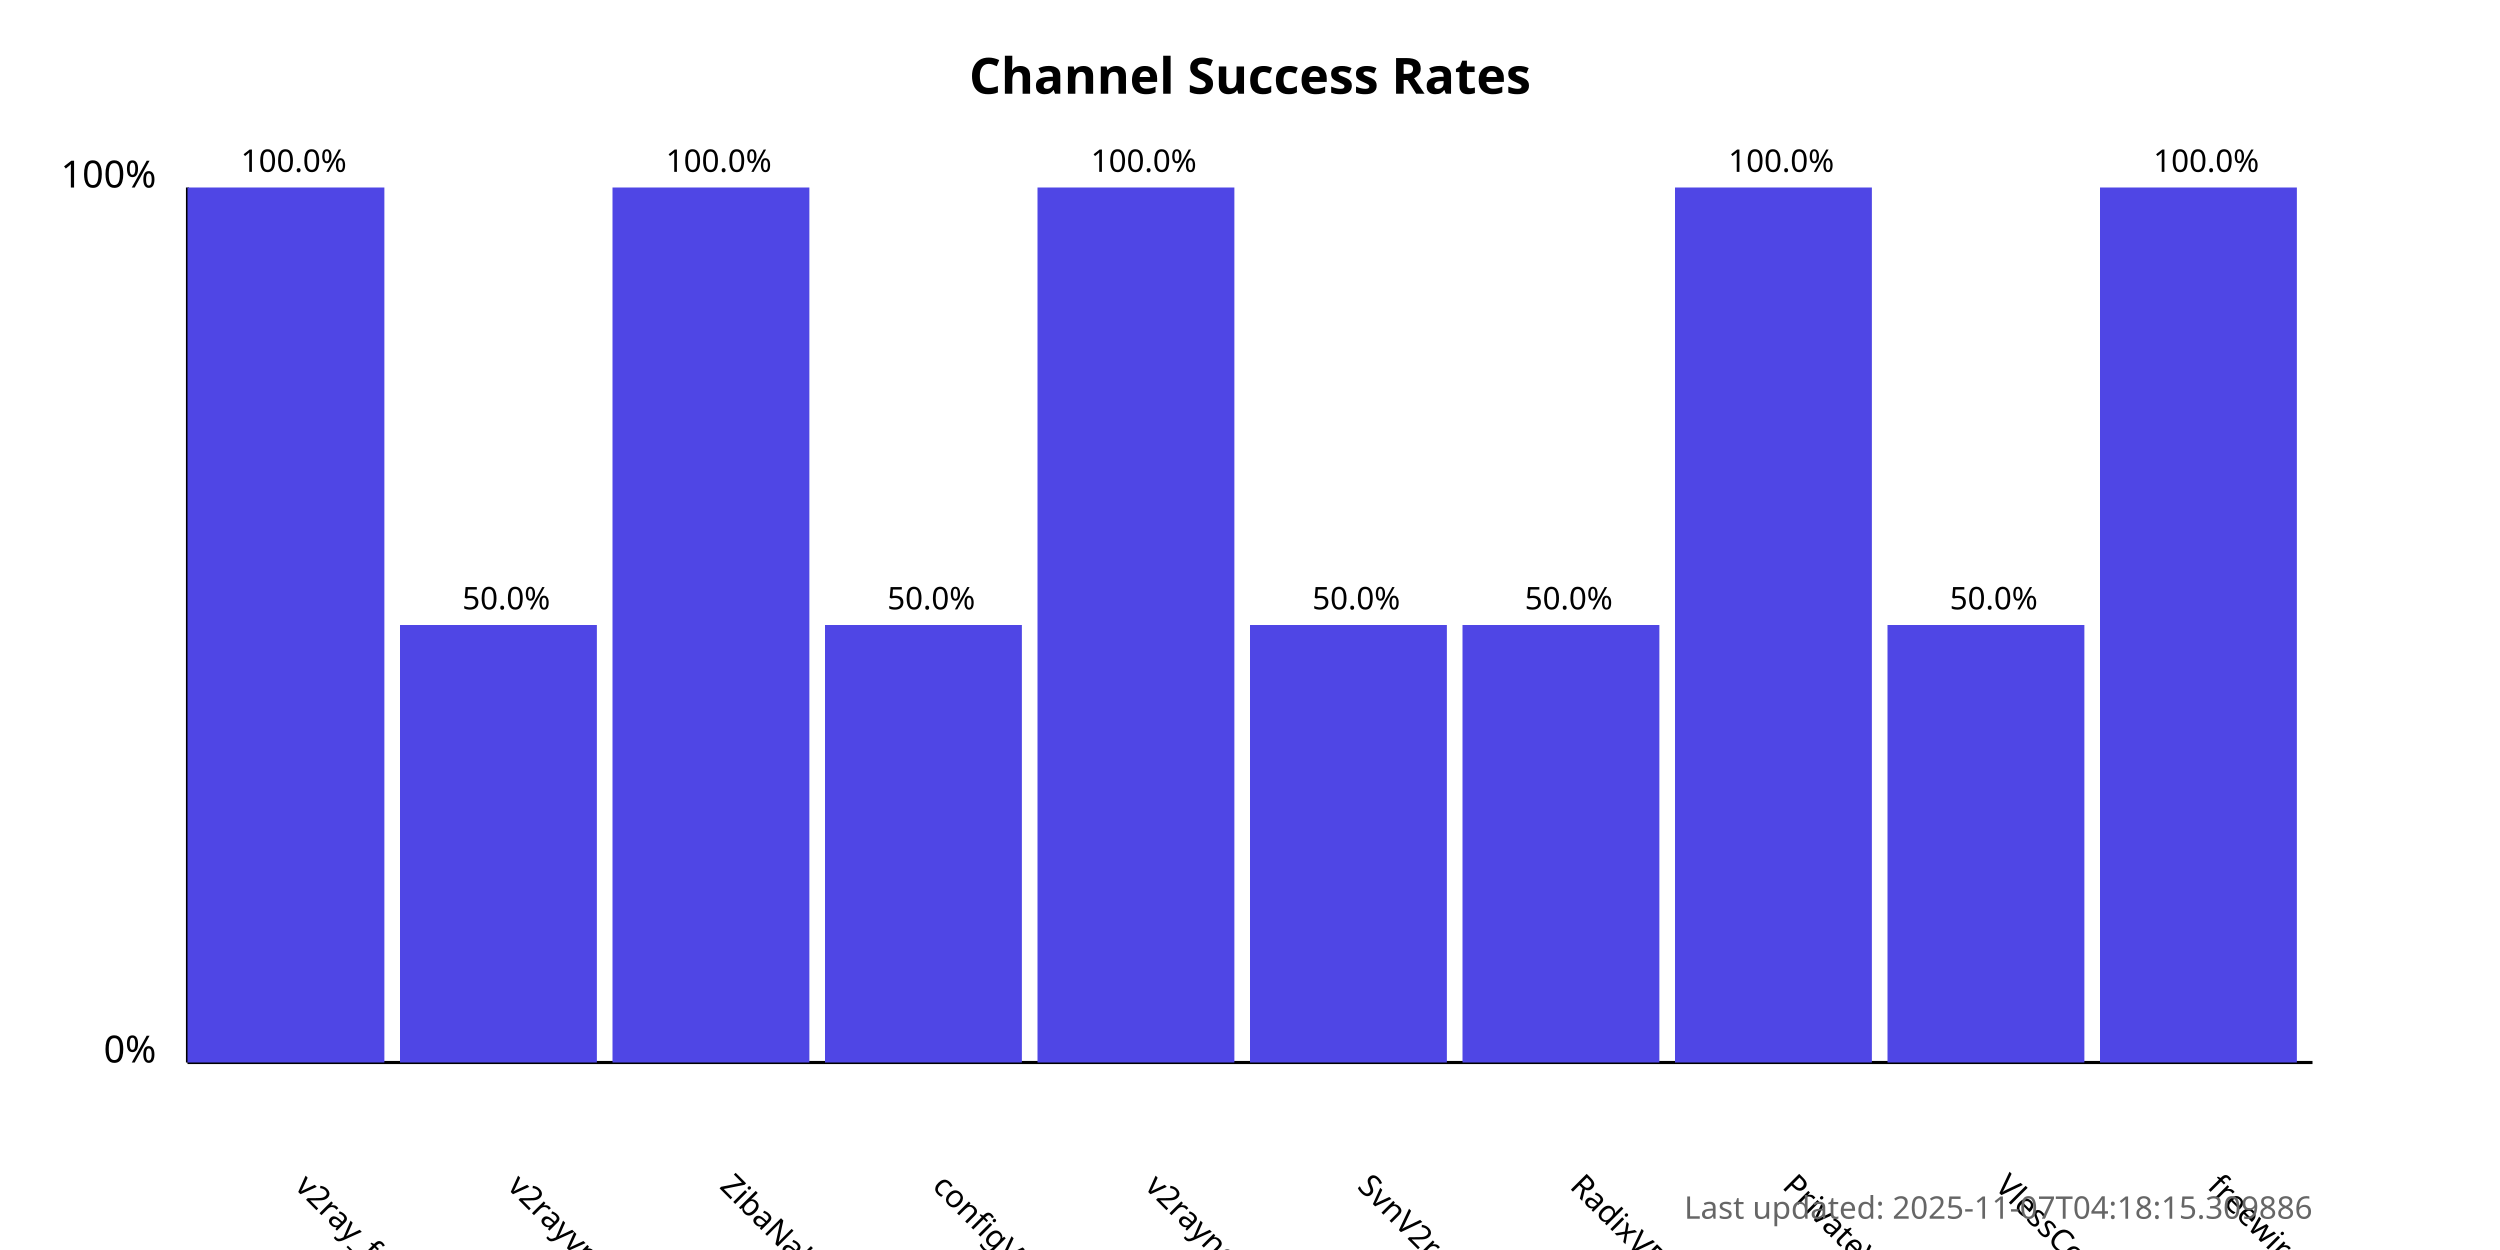
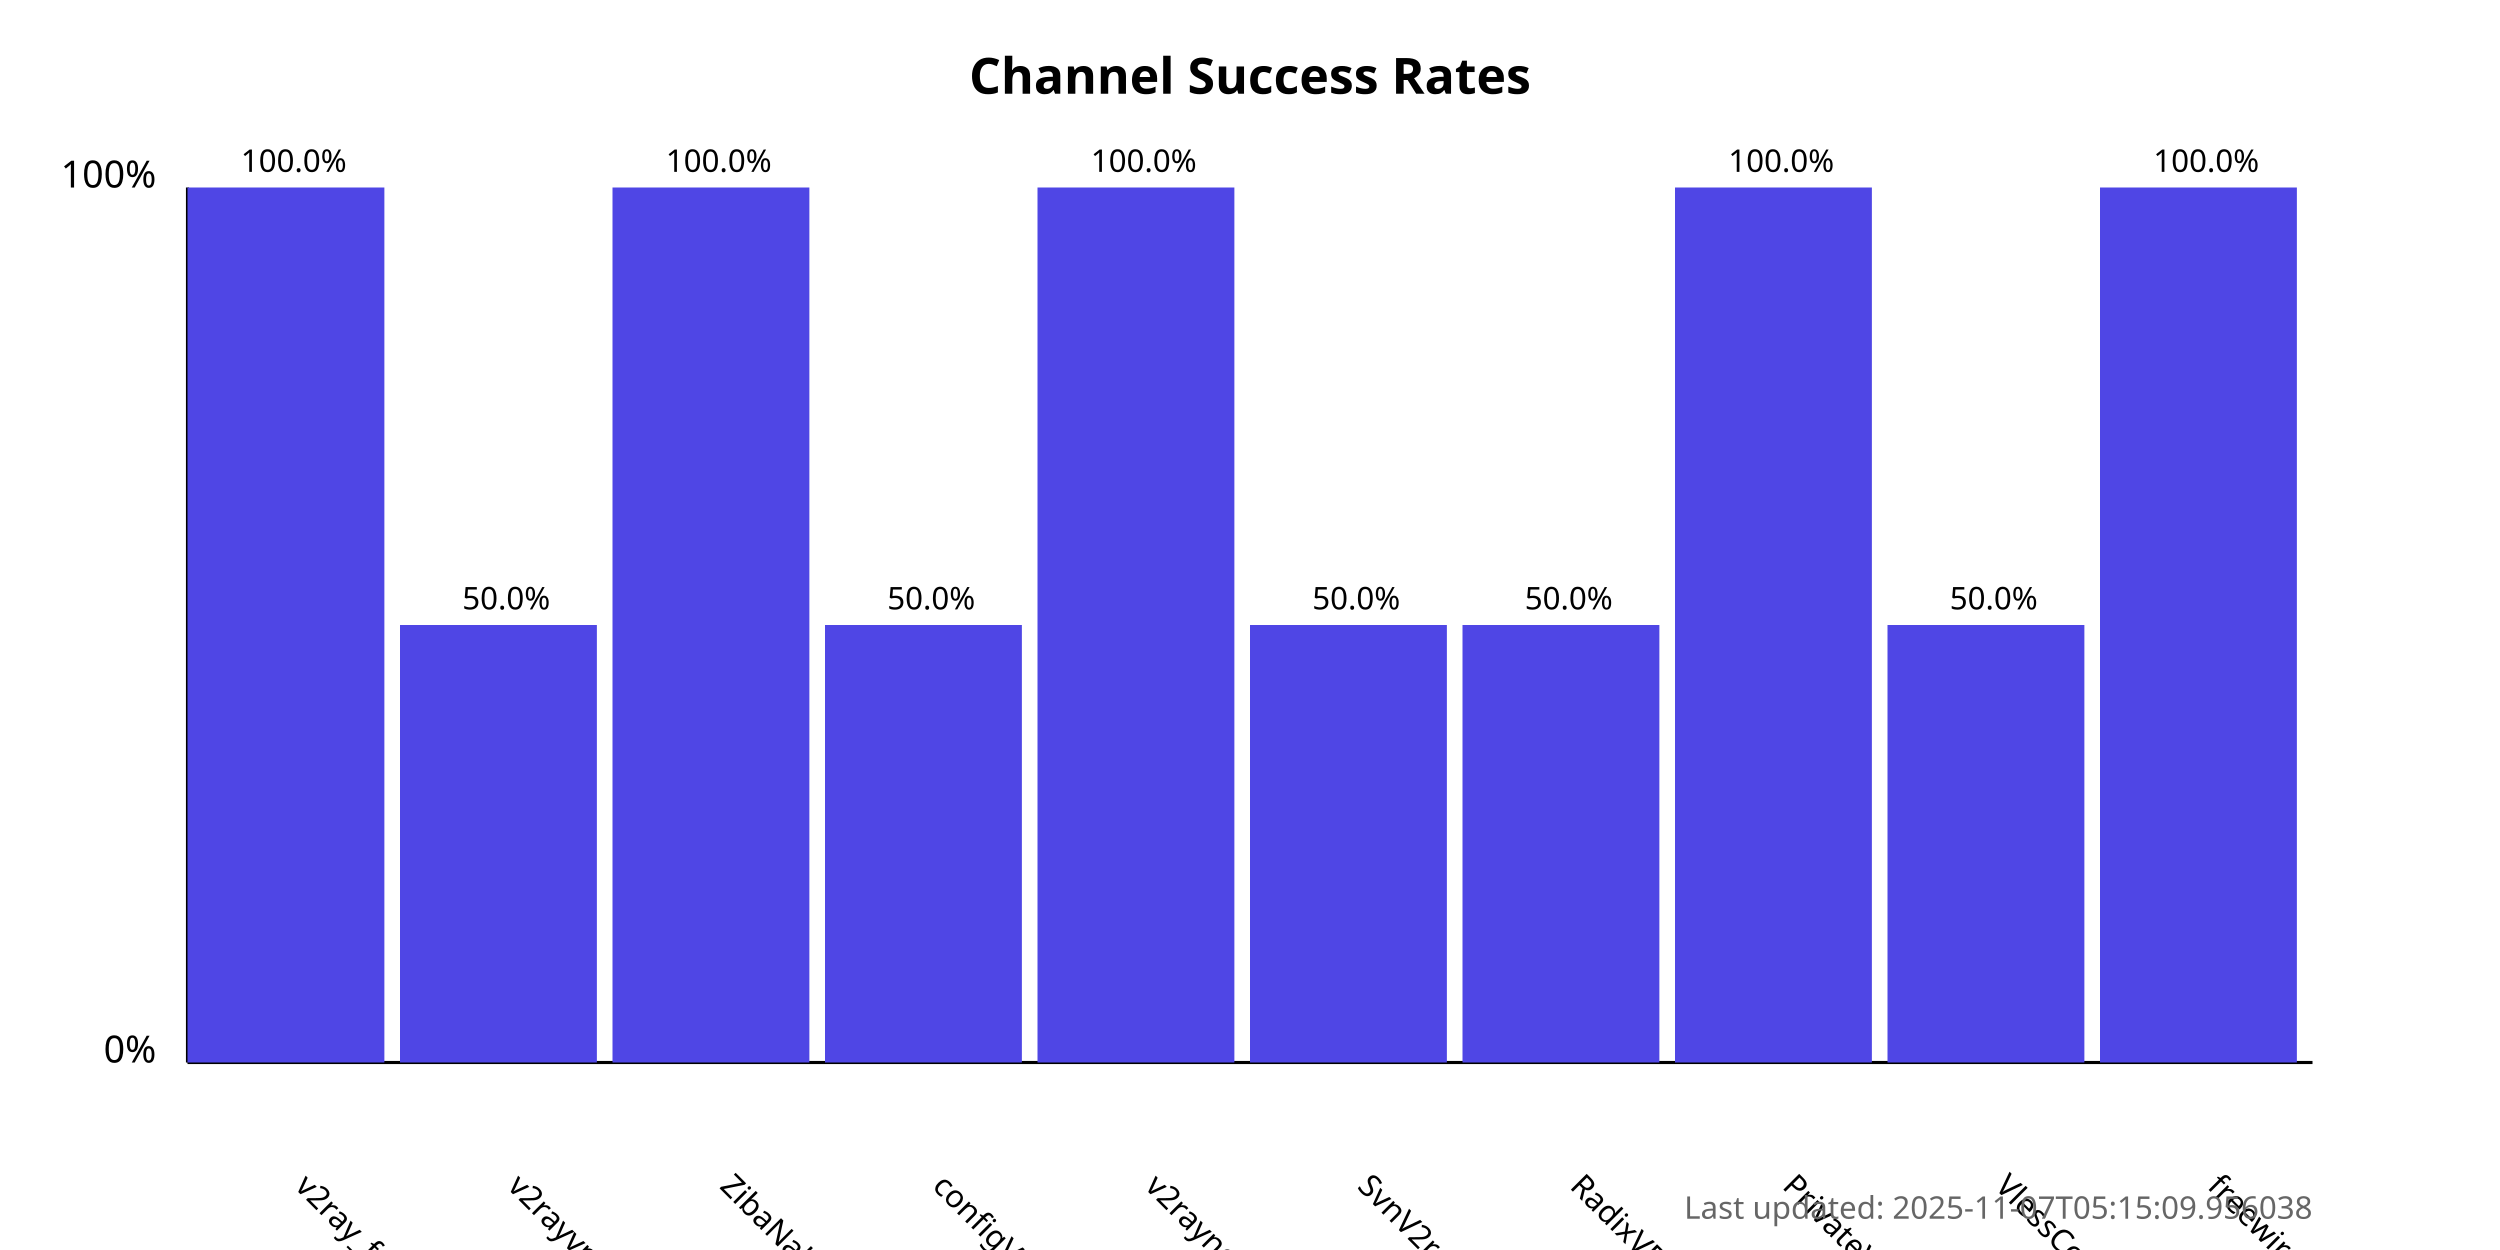
<svg xmlns="http://www.w3.org/2000/svg" width="800" height="400">
  <style>
            .chart-title { font: bold 16px sans-serif; }
            .axis-label { font: 12px sans-serif; }
            .tick-label { font: 10px sans-serif; }
            .bar { fill: #4f46e5; }
            .bar:hover { fill: #6366f1; }
            .timestamp { font: 10px sans-serif; fill: #666; }
        </style>
  <text x="400.0" y="30" text-anchor="middle" class="chart-title">
            Channel Success Rates
        </text>
  <line x1="60" y1="340" x2="60" y2="60" stroke="black" stroke-width="1" />
  <line x1="60" y1="340" x2="740" y2="340" stroke="black" stroke-width="1" />
  <text x="50" y="340" text-anchor="end" class="axis-label">0%</text>
  <text x="50" y="60" text-anchor="end" class="axis-label">100%</text>
  <g>
    <rect x="60" y="60.0" width="63.0" height="280.0" class="bar" />
    <text x="94.0" y="380" transform="rotate(45, 94.0, 380)" text-anchor="start" class="tick-label">
                v2ray_free_conf
            </text>
    <text x="94.0" y="55.0" text-anchor="middle" class="tick-label">
                100.0%
            </text>
  </g>
  <g>
    <rect x="128.0" y="200.0" width="63.0" height="140.0" class="bar" />
    <text x="162.0" y="380" transform="rotate(45, 162.0, 380)" text-anchor="start" class="tick-label">
                v2rayvpno
            </text>
    <text x="162.0" y="195.0" text-anchor="middle" class="tick-label">
                50.0%
            </text>
  </g>
  <g>
    <rect x="196.0" y="60.0" width="63.0" height="280.0" class="bar" />
    <text x="230.0" y="380" transform="rotate(45, 230.0, 380)" text-anchor="start" class="tick-label">
                ZibaNabz
            </text>
    <text x="230.0" y="55.0" text-anchor="middle" class="tick-label">
                100.0%
            </text>
  </g>
  <g>
    <rect x="264.0" y="200.0" width="63.0" height="140.0" class="bar" />
    <text x="298.0" y="380" transform="rotate(45, 298.0, 380)" text-anchor="start" class="tick-label">
                configV2rayForFree
            </text>
    <text x="298.0" y="195.0" text-anchor="middle" class="tick-label">
                50.0%
            </text>
  </g>
  <g>
    <rect x="332.0" y="60.0" width="63.0" height="280.0" class="bar" />
    <text x="366.0" y="380" transform="rotate(45, 366.0, 380)" text-anchor="start" class="tick-label">
                v2rayngvpn
            </text>
    <text x="366.0" y="55.0" text-anchor="middle" class="tick-label">
                100.0%
            </text>
  </g>
  <g>
    <rect x="400.0" y="200.0" width="63.0" height="140.0" class="bar" />
    <text x="434.0" y="380" transform="rotate(45, 434.0, 380)" text-anchor="start" class="tick-label">
                SvnV2ray
            </text>
    <text x="434.0" y="195.0" text-anchor="middle" class="tick-label">
                50.0%
            </text>
  </g>
  <g>
    <rect x="468.0" y="200.0" width="63.0" height="140.0" class="bar" />
    <text x="502.0" y="380" transform="rotate(45, 502.0, 380)" text-anchor="start" class="tick-label">
                RadixVPN
            </text>
    <text x="502.0" y="195.0" text-anchor="middle" class="tick-label">
                50.0%
            </text>
  </g>
  <g>
    <rect x="536.0" y="60.0" width="63.0" height="280.0" class="bar" />
    <text x="570.0" y="380" transform="rotate(45, 570.0, 380)" text-anchor="start" class="tick-label">
                PrivateVPNs
            </text>
    <text x="570.0" y="55.0" text-anchor="middle" class="tick-label">
                100.0%
            </text>
  </g>
  <g>
    <rect x="604.0" y="200.0" width="63.0" height="140.0" class="bar" />
    <text x="638.0" y="380" transform="rotate(45, 638.0, 380)" text-anchor="start" class="tick-label">
                VlessConfig
            </text>
    <text x="638.0" y="195.0" text-anchor="middle" class="tick-label">
                50.0%
            </text>
  </g>
  <g>
    <rect x="672.0" y="60.0" width="63.0" height="280.0" class="bar" />
    <text x="706.0" y="380" transform="rotate(45, 706.0, 380)" text-anchor="start" class="tick-label">
                freewireguard
            </text>
    <text x="706.0" y="55.0" text-anchor="middle" class="tick-label">
                100.0%
            </text>
  </g>
  <text x="740" y="390" text-anchor="end" class="timestamp">
-             Last updated: 2025-11-07T04:18:15.309886
+             Last updated: 2025-11-07T05:15:09.956038
        </text>
</svg>
